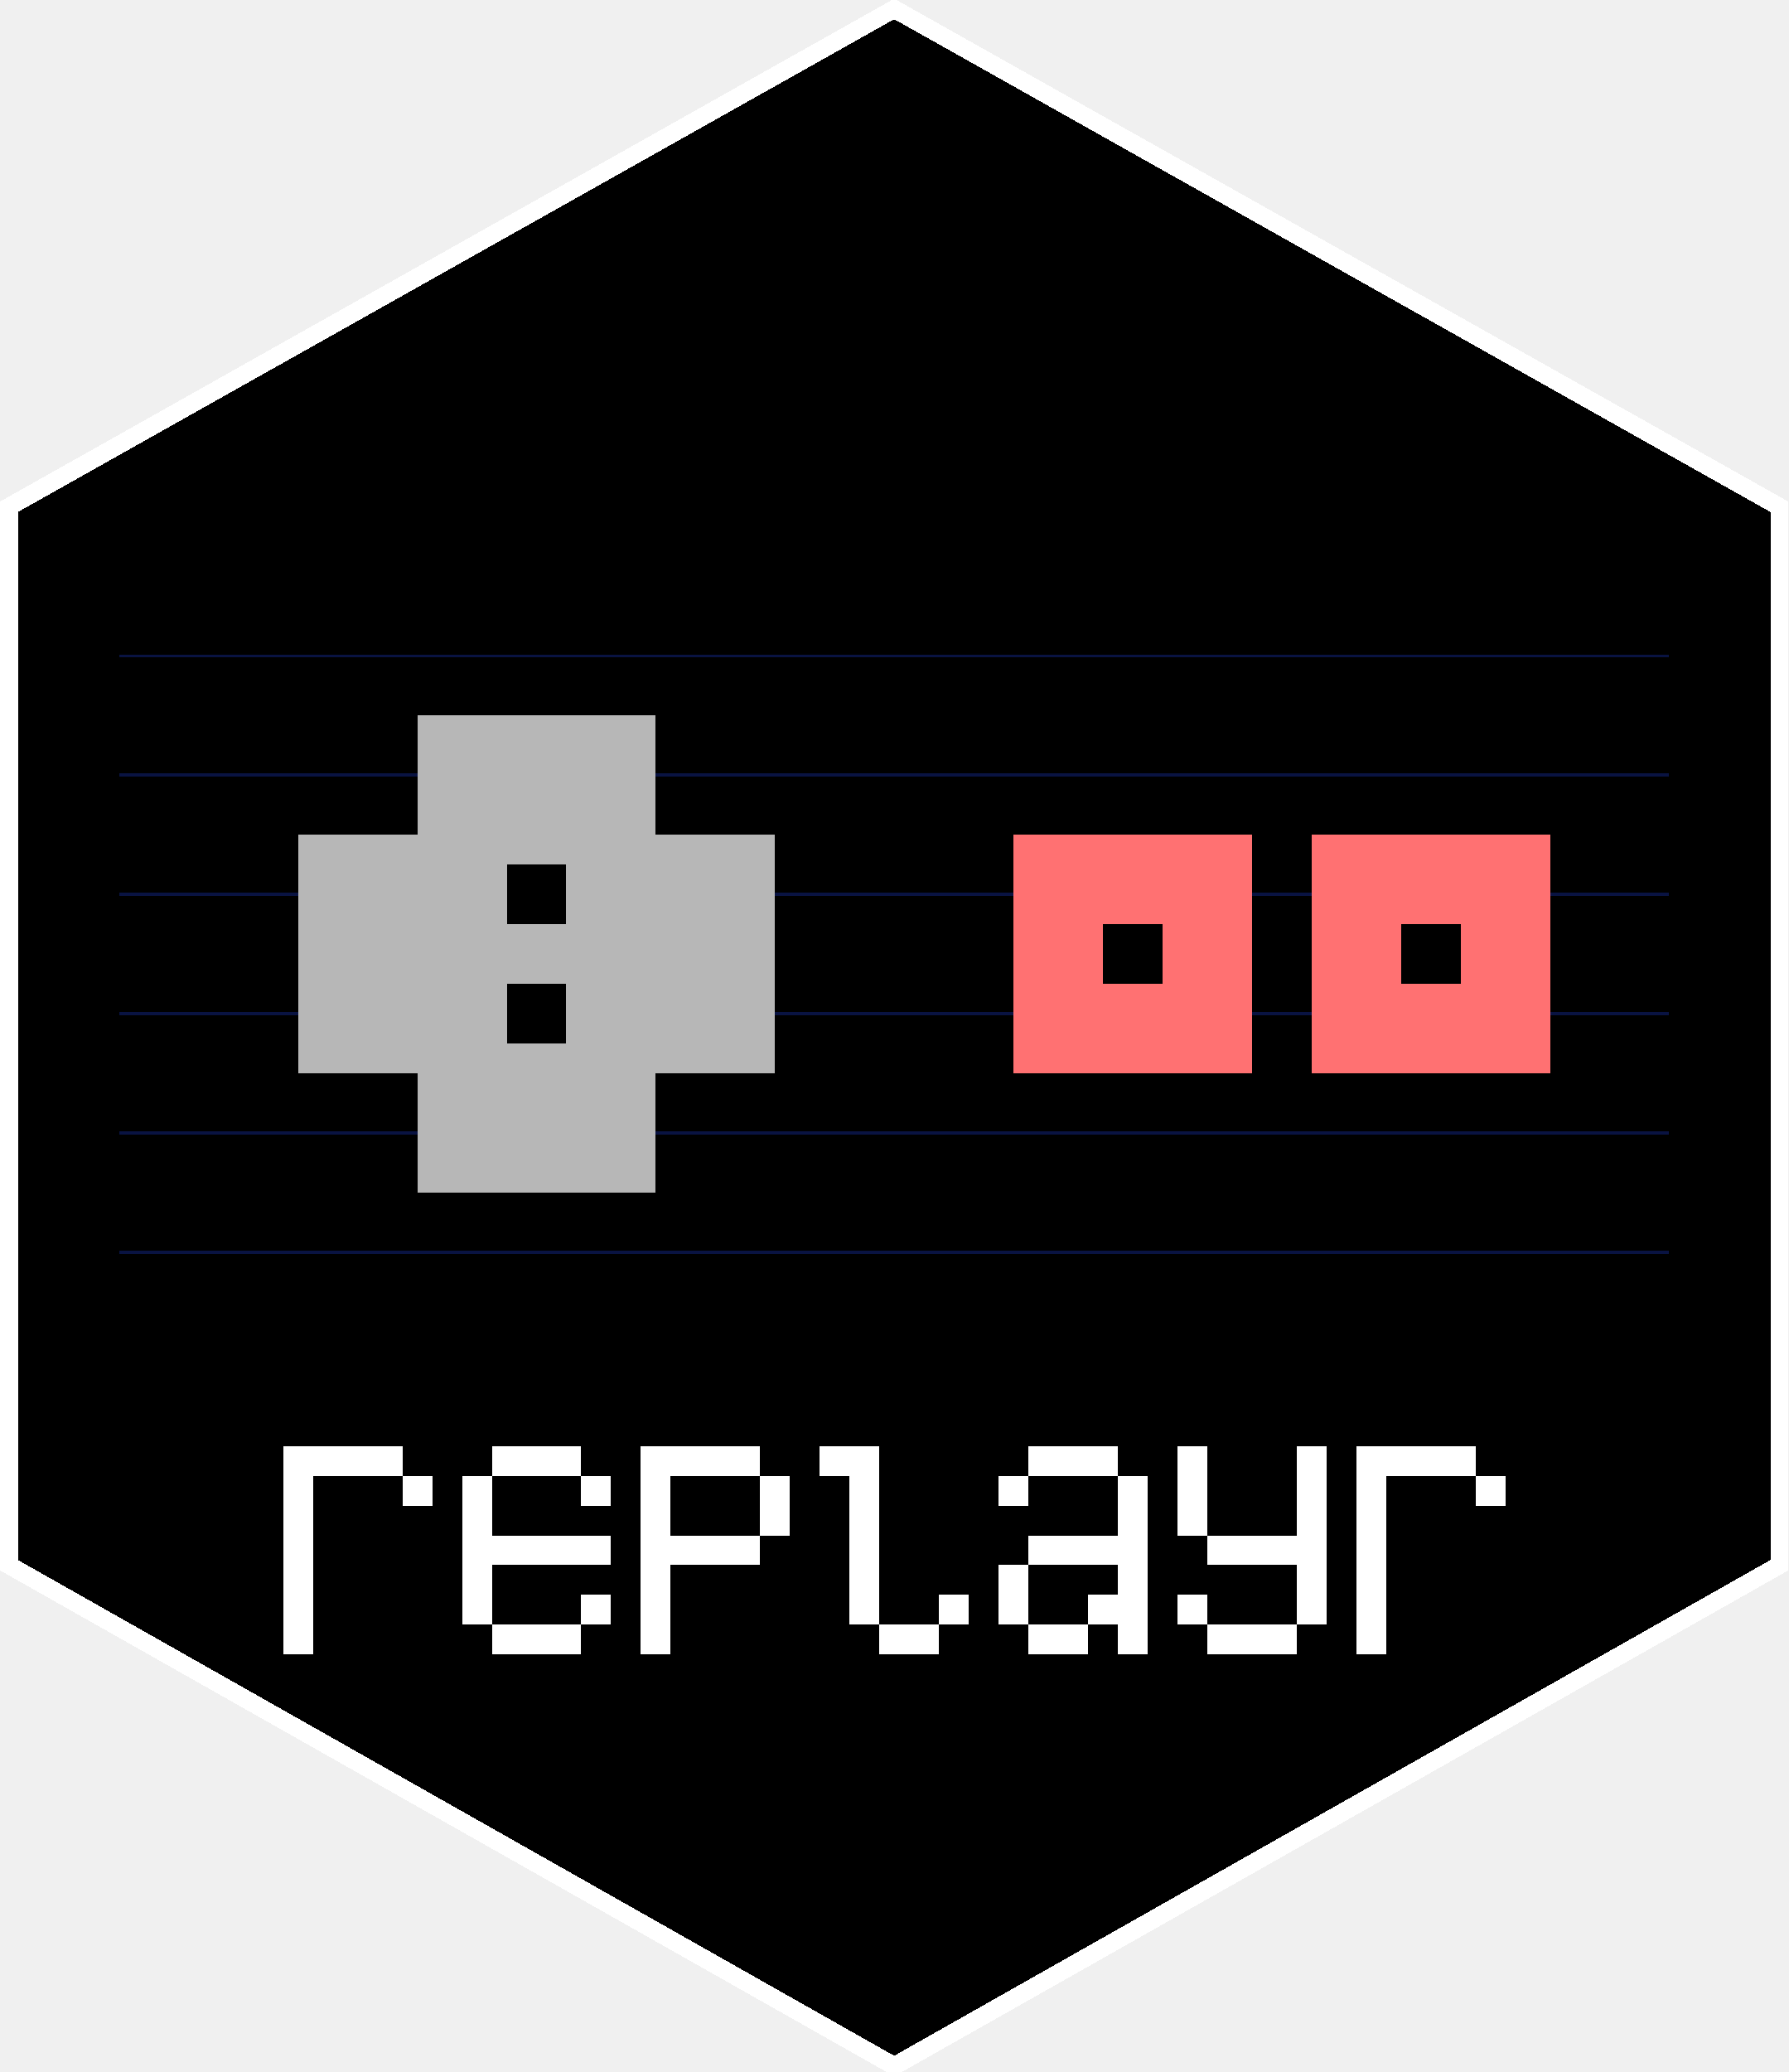
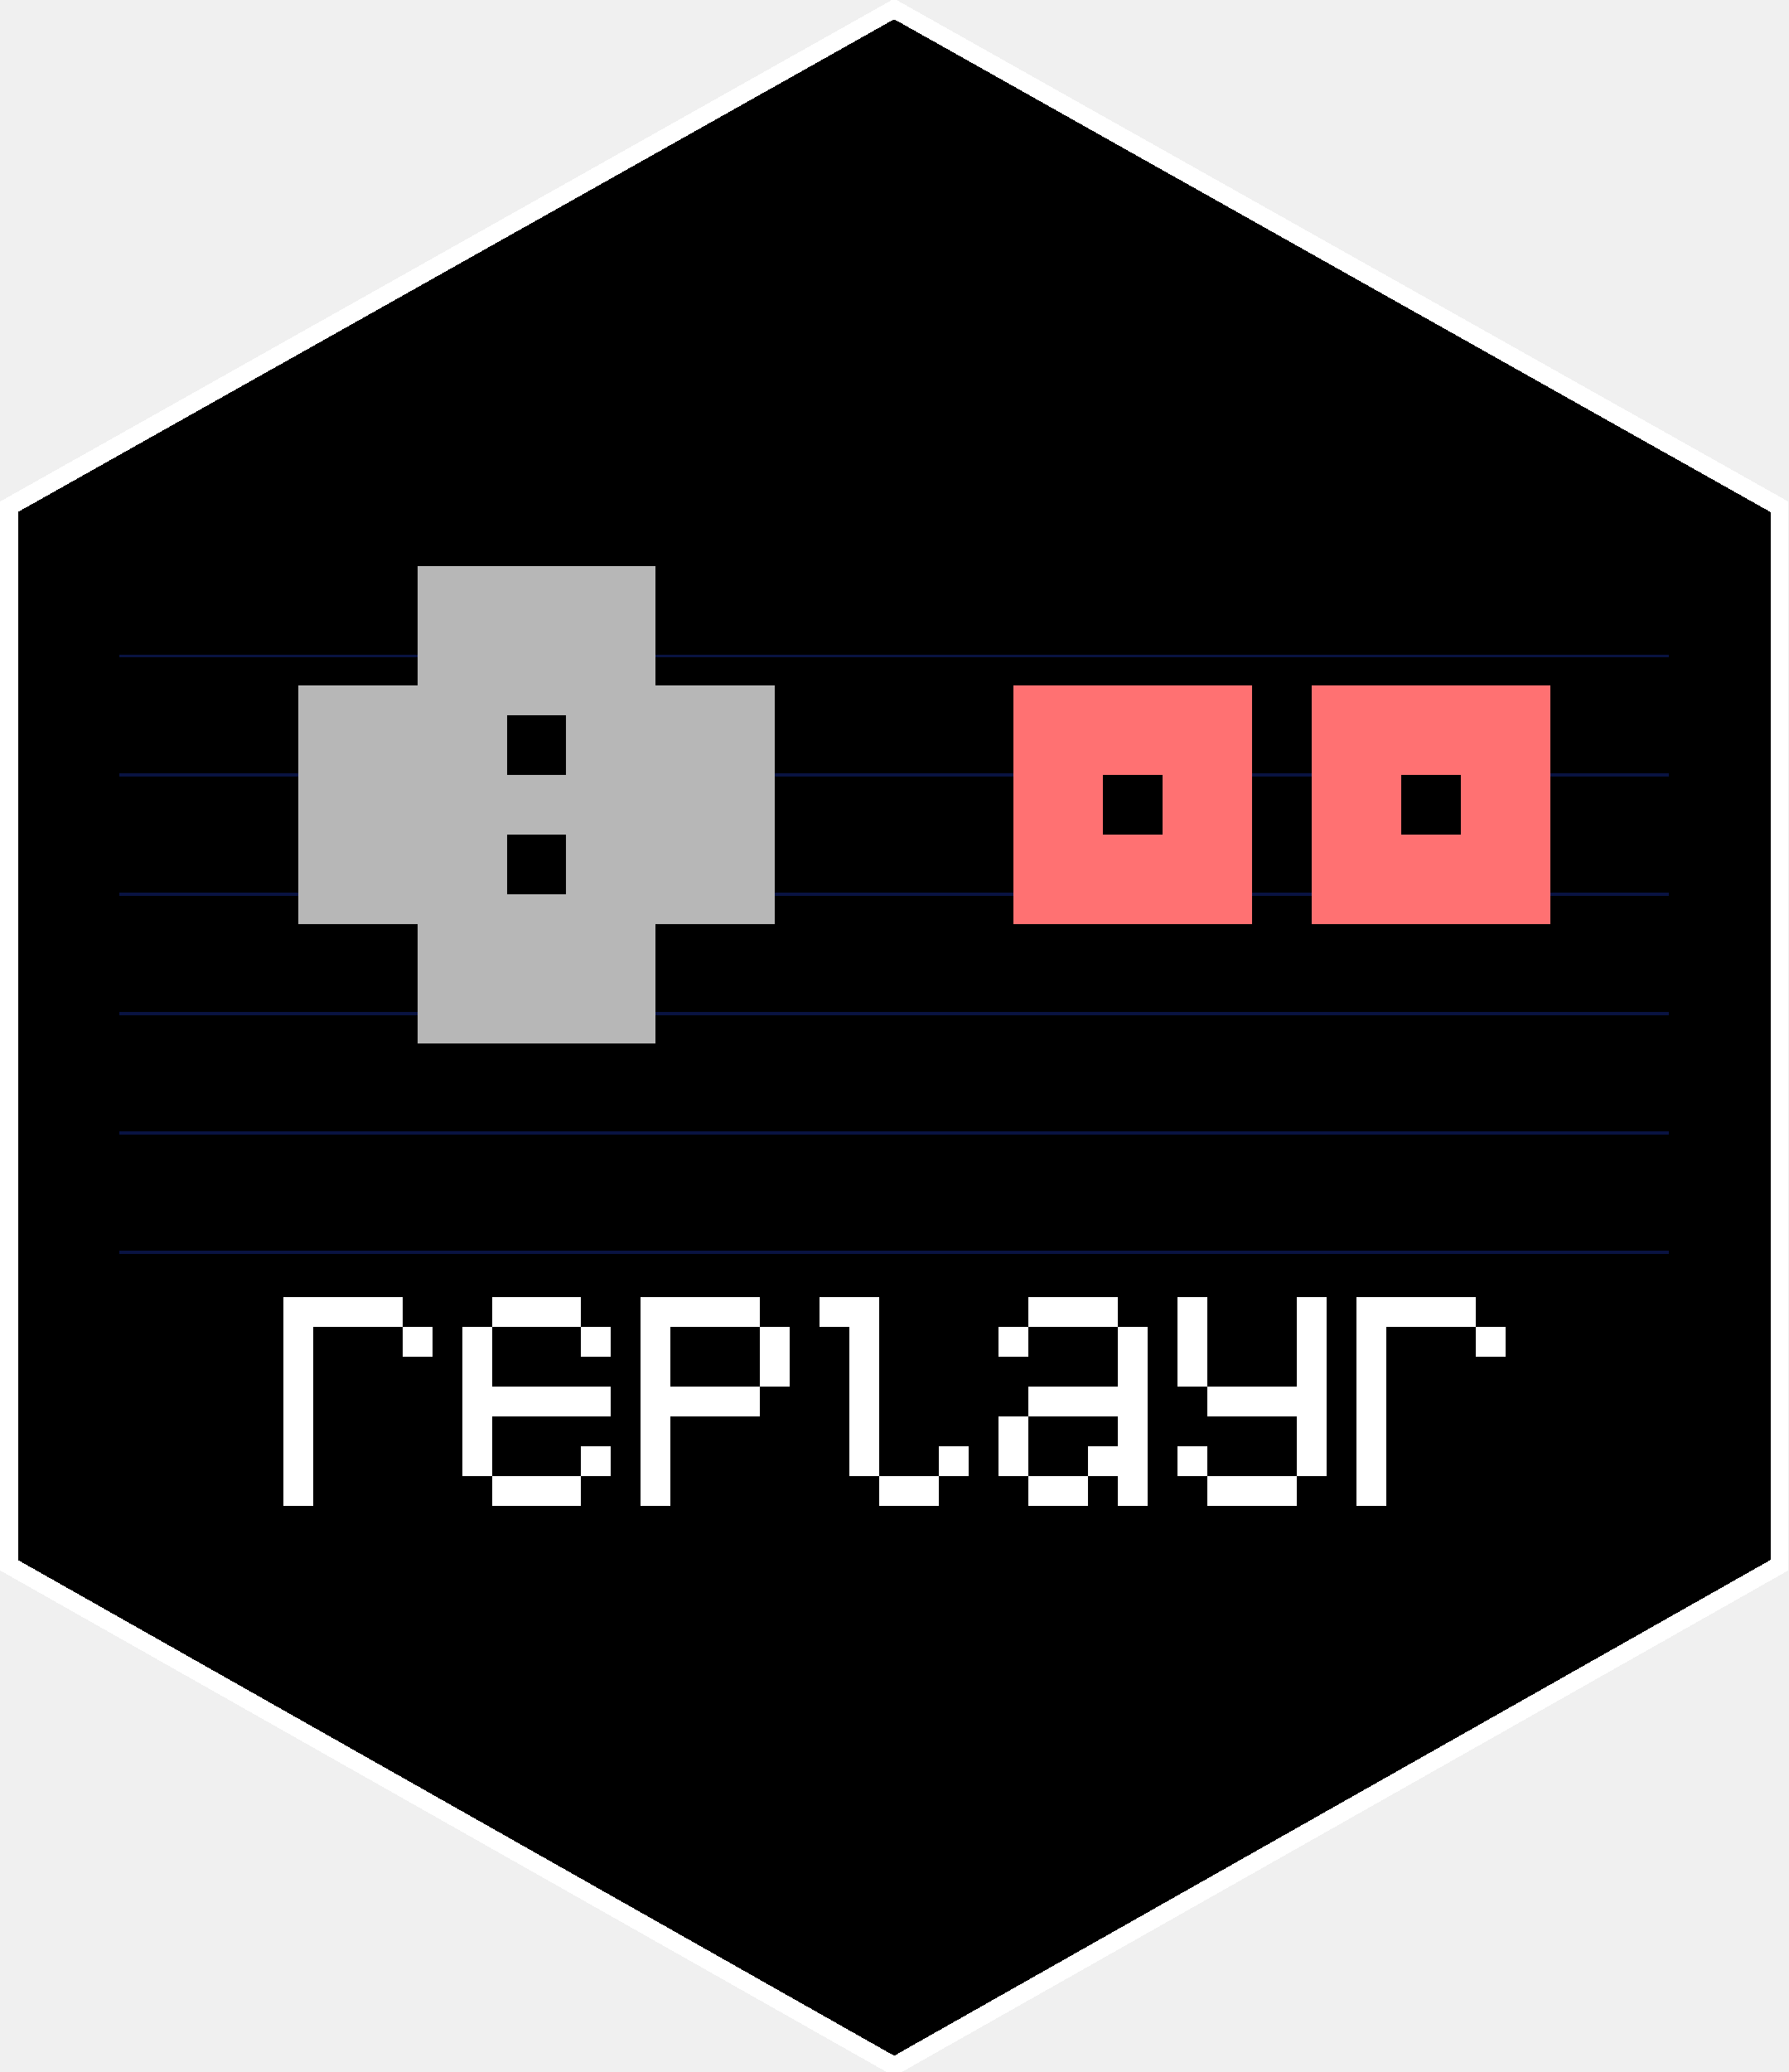
<svg xmlns="http://www.w3.org/2000/svg" viewBox="0 0 600 695" shape-rendering="crispEdges">
  <defs>
    <style type="text/css">
      .scanline { stroke: #1A37BE; stroke-width: 1; fill: none; opacity: 0.35; }
    </style>
  </defs>
  <polygon points="300,3 597,170 597,525 300,693 3,525 3,170" fill="#000000" stroke="#FFFFFF" stroke-width="6" />
  <g class="scanline">
    <line x1="40" y1="220" x2="560" y2="220" />
    <line x1="40" y1="260" x2="560" y2="260" />
    <line x1="40" y1="300" x2="560" y2="300" />
    <line x1="40" y1="340" x2="560" y2="340" />
    <line x1="40" y1="380" x2="560" y2="380" />
    <line x1="40" y1="420" x2="560" y2="420" />
  </g>
-   <rect x="140" y="240" width="80" height="160" fill="#B7B7B7" />
-   <rect x="100" y="280" width="160" height="80" fill="#B7B7B7" />
-   <rect x="170" y="290" width="20" height="20" fill="#000000" />
-   <rect x="170" y="330" width="20" height="20" fill="#000000" />
-   <rect x="340" y="280" width="80" height="80" fill="#FF7172" />
-   <rect x="440" y="280" width="80" height="80" fill="#FF7172" />
-   <rect x="370" y="310" width="20" height="20" fill="#000000" />
-   <rect x="470" y="310" width="20" height="20" fill="#000000" />
-   <path fill="#FFFFFF" transform="translate(95 485) scale(10)" d="M0 0h1v1h-1z M1 0h1v1h-1z M2 0h1v1h-1z M3 0h1v1h-1z M0 1h1v1h-1z M4 1h1v1h-1z M0 2h1v1h-1z M0 3h1v1h-1z M0 4h1v1h-1z M0 5h1v1h-1z M0 6h1v1h-1z M7 0h1v1h-1z M8 0h1v1h-1z M9 0h1v1h-1z M6 1h1v1h-1z M10 1h1v1h-1z M6 2h1v1h-1z M6 3h1v1h-1z M7 3h1v1h-1z M8 3h1v1h-1z M9 3h1v1h-1z M10 3h1v1h-1z M6 4h1v1h-1z M6 5h1v1h-1z M10 5h1v1h-1z M7 6h1v1h-1z M8 6h1v1h-1z M9 6h1v1h-1z M12 0h1v1h-1z M13 0h1v1h-1z M14 0h1v1h-1z M15 0h1v1h-1z M12 1h1v1h-1z M16 1h1v1h-1z M12 2h1v1h-1z M16 2h1v1h-1z M12 3h1v1h-1z M13 3h1v1h-1z M14 3h1v1h-1z M15 3h1v1h-1z M12 4h1v1h-1z M12 5h1v1h-1z M12 6h1v1h-1z M18 0h1v1h-1z M19 0h1v1h-1z M19 1h1v1h-1z M19 2h1v1h-1z M19 3h1v1h-1z M19 4h1v1h-1z M19 5h1v1h-1z M22 5h1v1h-1z M20 6h1v1h-1z M21 6h1v1h-1z M25 0h1v1h-1z M26 0h1v1h-1z M27 0h1v1h-1z M24 1h1v1h-1z M28 1h1v1h-1z M28 2h1v1h-1z M25 3h1v1h-1z M26 3h1v1h-1z M27 3h1v1h-1z M28 3h1v1h-1z M24 4h1v1h-1z M28 4h1v1h-1z M24 5h1v1h-1z M27 5h1v1h-1z M28 5h1v1h-1z M25 6h1v1h-1z M26 6h1v1h-1z M28 6h1v1h-1z M30 0h1v1h-1z M34 0h1v1h-1z M30 1h1v1h-1z M34 1h1v1h-1z M30 2h1v1h-1z M34 2h1v1h-1z M31 3h1v1h-1z M32 3h1v1h-1z M33 3h1v1h-1z M34 3h1v1h-1z M34 4h1v1h-1z M30 5h1v1h-1z M34 5h1v1h-1z M31 6h1v1h-1z M32 6h1v1h-1z M33 6h1v1h-1z M36 0h1v1h-1z M37 0h1v1h-1z M38 0h1v1h-1z M39 0h1v1h-1z M36 1h1v1h-1z M40 1h1v1h-1z M36 2h1v1h-1z M36 3h1v1h-1z M36 4h1v1h-1z M36 5h1v1h-1z M36 6h1v1h-1z" />
+   <g id="logo-content" transform="translate(0 -50)">
+     <rect x="140" y="240" width="80" height="160" fill="#B7B7B7" />
+     <rect x="100" y="280" width="160" height="80" fill="#B7B7B7" />
+     <rect x="170" y="290" width="20" height="20" fill="#000000" />
+     <rect x="170" y="330" width="20" height="20" fill="#000000" />
+     <rect x="340" y="280" width="80" height="80" fill="#FF7172" />
+     <rect x="440" y="280" width="80" height="80" fill="#FF7172" />
+     <rect x="370" y="310" width="20" height="20" fill="#000000" />
+     <rect x="470" y="310" width="20" height="20" fill="#000000" />
+     <path fill="#FFFFFF" transform="translate(95 485) scale(10)" d="M0 0h1v1h-1z M1 0h1v1h-1z M2 0h1v1h-1z M3 0h1v1h-1z M0 1h1v1h-1z M4 1h1v1h-1z M0 2h1v1h-1z M0 3h1v1h-1z M0 4h1v1h-1z M0 5h1v1h-1z M0 6h1v1h-1z M7 0h1v1h-1z M8 0h1v1h-1z M9 0h1v1h-1z M6 1h1v1h-1z M10 1h1v1h-1z M6 2h1v1h-1z M6 3h1v1h-1z M7 3h1v1h-1z M8 3h1v1h-1z M9 3h1v1h-1z M10 3h1v1h-1z M6 4h1v1h-1z M6 5h1v1h-1z M10 5h1v1h-1z M7 6h1v1h-1z M8 6h1v1h-1z M9 6h1v1h-1z M12 0h1v1h-1z M13 0h1v1h-1z M14 0h1v1h-1z M15 0h1v1h-1z M12 1h1v1h-1z M16 1h1v1h-1z M12 2h1v1h-1z M16 2h1v1h-1z M12 3h1v1h-1z M13 3h1v1h-1z M14 3h1v1h-1z M15 3h1v1h-1z M12 4h1v1h-1z M12 5h1v1h-1z M12 6h1v1h-1z M18 0h1v1h-1z M19 0h1v1h-1z M19 1h1v1h-1z M19 2h1v1h-1z M19 3h1v1h-1z M19 4h1v1h-1z M19 5h1v1h-1z M22 5h1v1h-1z M20 6h1v1h-1z M21 6h1v1h-1z M25 0h1v1h-1z M26 0h1v1h-1z M27 0h1v1h-1z M24 1h1v1h-1z M28 1h1v1h-1z M28 2h1v1h-1z M25 3h1v1h-1z M26 3h1v1h-1z M27 3h1v1h-1z M28 3h1v1h-1z M24 4h1v1h-1z M28 4h1v1h-1z M24 5h1v1h-1z M27 5h1v1h-1z M28 5h1v1h-1z M25 6h1v1h-1z M26 6h1v1h-1z M28 6h1v1h-1z M30 0h1v1h-1z M34 0h1v1h-1z M30 1h1v1h-1z M34 1h1v1h-1z M30 2h1v1h-1z M34 2h1v1h-1z M31 3h1v1h-1z M32 3h1v1h-1z M33 3h1v1h-1z M34 3h1v1h-1z M34 4h1v1h-1z M30 5h1v1h-1z M34 5h1v1h-1z M31 6h1v1h-1z M32 6h1v1h-1z M33 6h1v1h-1z M36 0h1v1h-1z M37 0h1v1h-1z M38 0h1v1h-1z M39 0h1v1h-1z M36 1h1v1h-1z M40 1h1v1h-1z M36 2h1v1h-1z M36 3h1v1h-1z M36 4h1v1h-1z M36 5h1v1h-1z M36 6h1v1h-1z" />
+   </g>
</svg>
